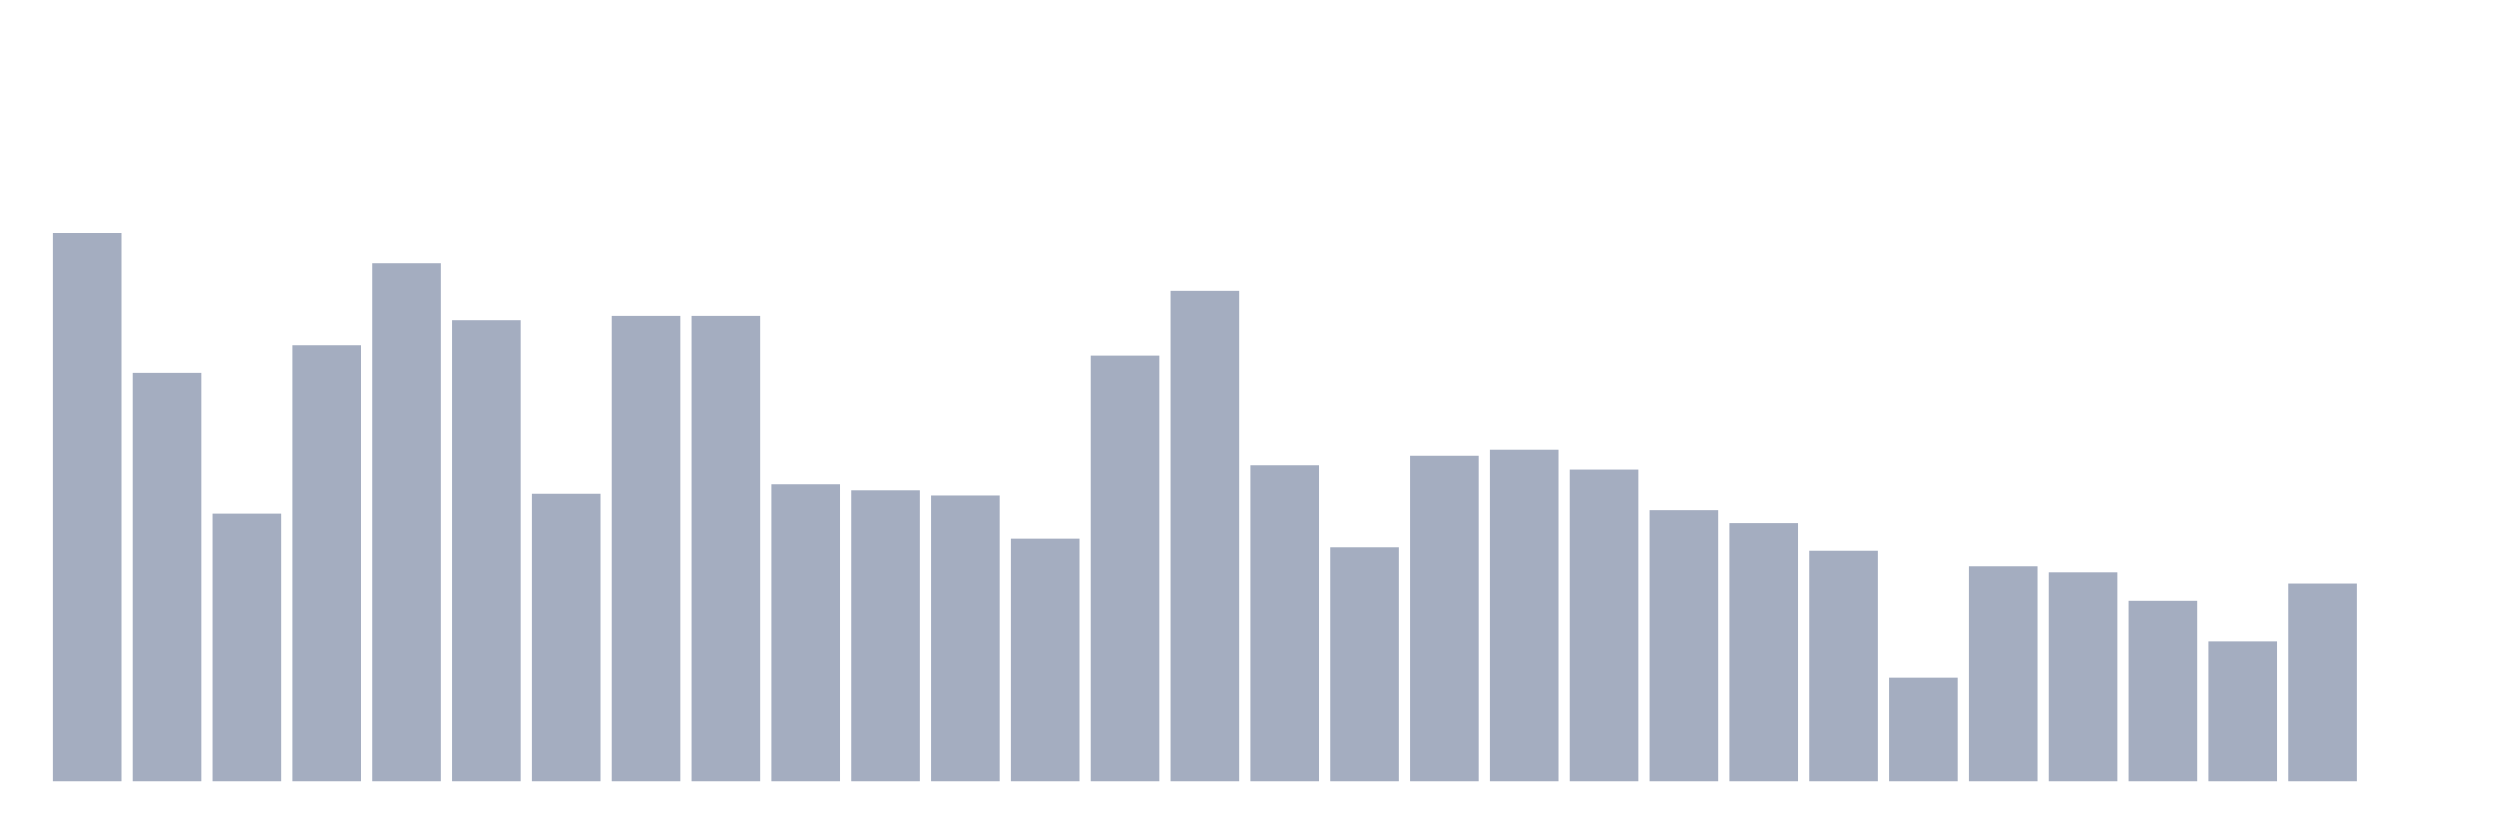
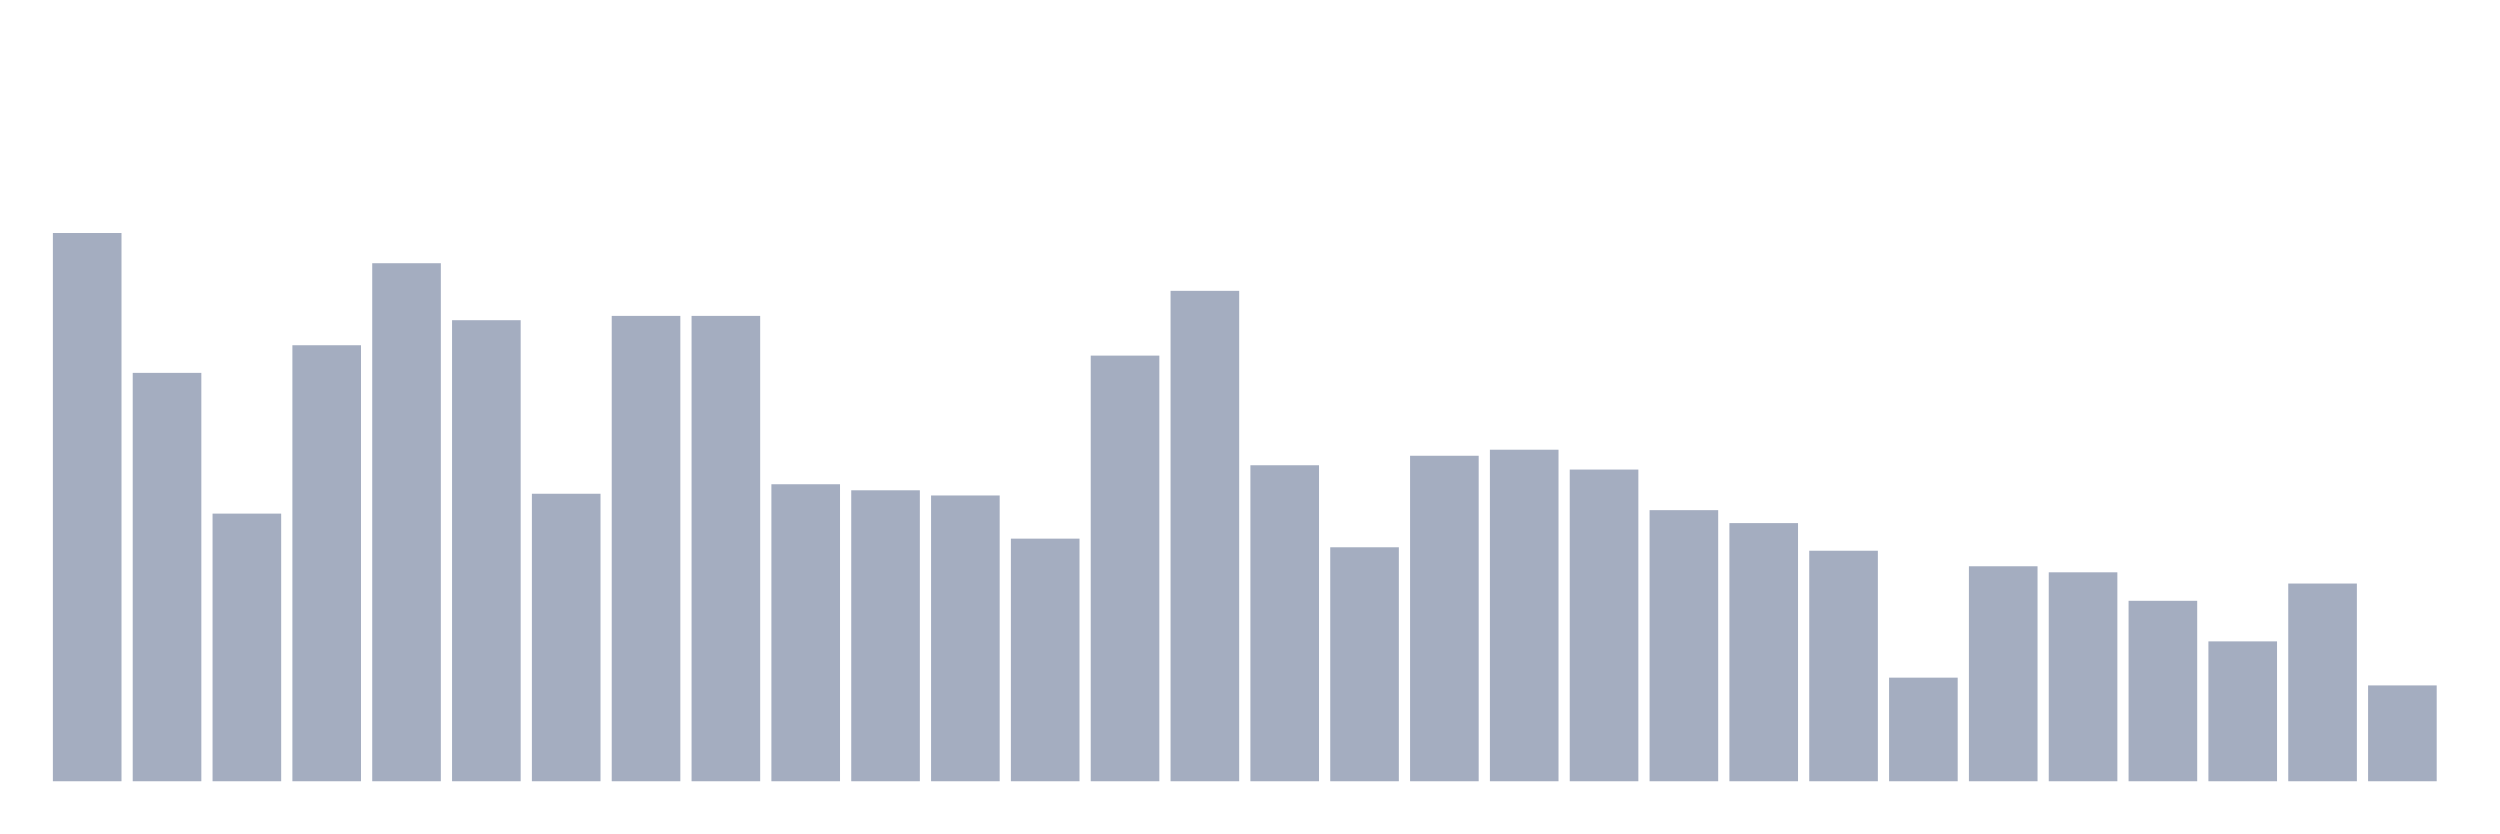
<svg xmlns="http://www.w3.org/2000/svg" viewBox="0 0 480 160">
  <g transform="translate(10,10)">
    <rect class="bar" x="0.153" width="13.175" y="34.737" height="105.263" fill="rgb(164,173,192)" />
    <rect class="bar" x="15.482" width="13.175" y="61.591" height="78.409" fill="rgb(164,173,192)" />
    <rect class="bar" x="30.81" width="13.175" y="88.612" height="51.388" fill="rgb(164,173,192)" />
    <rect class="bar" x="46.138" width="13.175" y="56.287" height="83.713" fill="rgb(164,173,192)" />
    <rect class="bar" x="61.466" width="13.175" y="40.539" height="99.461" fill="rgb(164,173,192)" />
    <rect class="bar" x="76.794" width="13.175" y="51.479" height="88.521" fill="rgb(164,173,192)" />
    <rect class="bar" x="92.123" width="13.175" y="84.799" height="55.201" fill="rgb(164,173,192)" />
    <rect class="bar" x="107.451" width="13.175" y="50.651" height="89.349" fill="rgb(164,173,192)" />
    <rect class="bar" x="122.779" width="13.175" y="50.651" height="89.349" fill="rgb(164,173,192)" />
    <rect class="bar" x="138.107" width="13.175" y="82.976" height="57.024" fill="rgb(164,173,192)" />
    <rect class="bar" x="153.436" width="13.175" y="84.136" height="55.864" fill="rgb(164,173,192)" />
    <rect class="bar" x="168.764" width="13.175" y="85.131" height="54.869" fill="rgb(164,173,192)" />
    <rect class="bar" x="184.092" width="13.175" y="93.419" height="46.581" fill="rgb(164,173,192)" />
    <rect class="bar" x="199.42" width="13.175" y="58.276" height="81.724" fill="rgb(164,173,192)" />
    <rect class="bar" x="214.748" width="13.175" y="45.843" height="94.157" fill="rgb(164,173,192)" />
    <rect class="bar" x="230.077" width="13.175" y="79.329" height="60.671" fill="rgb(164,173,192)" />
    <rect class="bar" x="245.405" width="13.175" y="95.077" height="44.923" fill="rgb(164,173,192)" />
    <rect class="bar" x="260.733" width="13.175" y="77.505" height="62.495" fill="rgb(164,173,192)" />
    <rect class="bar" x="276.061" width="13.175" y="76.345" height="63.655" fill="rgb(164,173,192)" />
    <rect class="bar" x="291.39" width="13.175" y="80.157" height="59.843" fill="rgb(164,173,192)" />
    <rect class="bar" x="306.718" width="13.175" y="87.949" height="52.051" fill="rgb(164,173,192)" />
    <rect class="bar" x="322.046" width="13.175" y="90.435" height="49.565" fill="rgb(164,173,192)" />
    <rect class="bar" x="337.374" width="13.175" y="95.74" height="44.26" fill="rgb(164,173,192)" />
    <rect class="bar" x="352.702" width="13.175" y="120.108" height="19.892" fill="rgb(164,173,192)" />
    <rect class="bar" x="368.031" width="13.175" y="98.724" height="41.276" fill="rgb(164,173,192)" />
    <rect class="bar" x="383.359" width="13.175" y="99.884" height="40.116" fill="rgb(164,173,192)" />
    <rect class="bar" x="398.687" width="13.175" y="105.354" height="34.646" fill="rgb(164,173,192)" />
    <rect class="bar" x="414.015" width="13.175" y="113.145" height="26.855" fill="rgb(164,173,192)" />
    <rect class="bar" x="429.344" width="13.175" y="102.039" height="37.961" fill="rgb(164,173,192)" />
-     <rect class="bar" x="444.672" width="13.175" y="140" height="0" fill="rgb(164,173,192)" />
+     <rect class="bar" x="444.672" width="13.175" y="121.6" height="18.4" fill="rgb(164,173,192)" />
  </g>
</svg>
